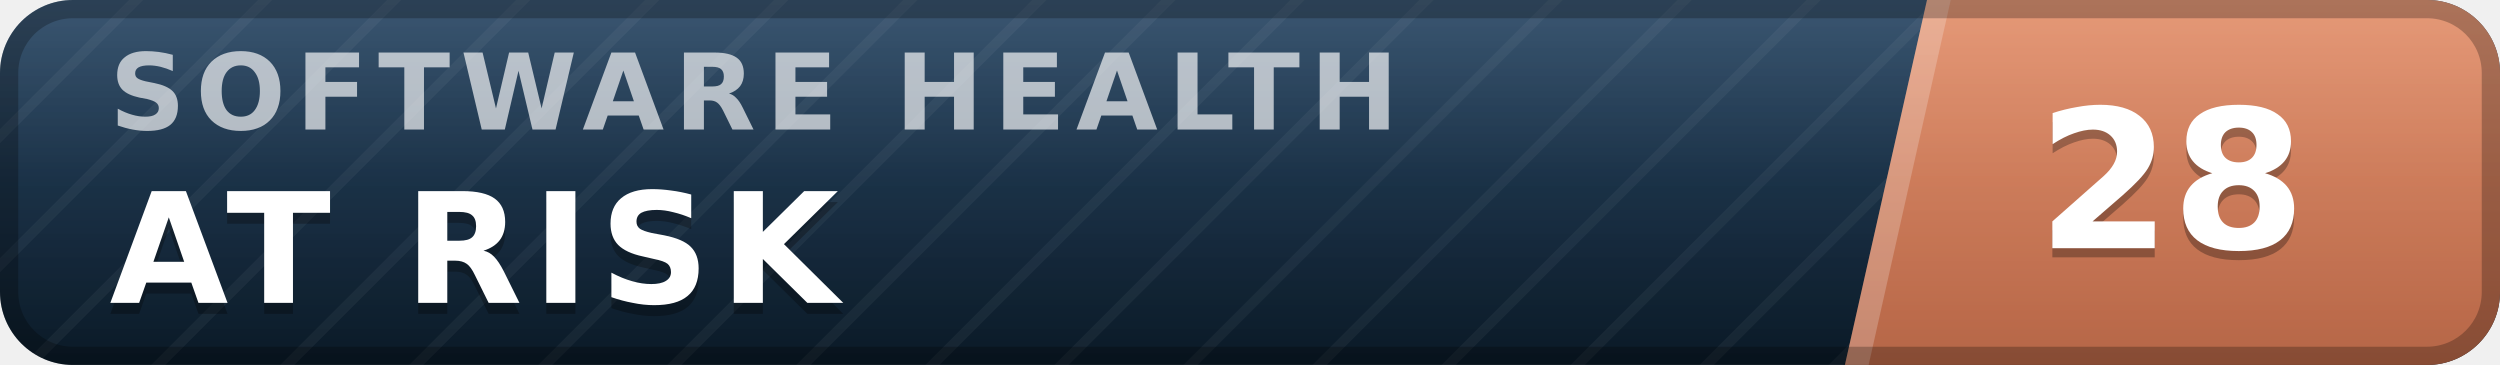
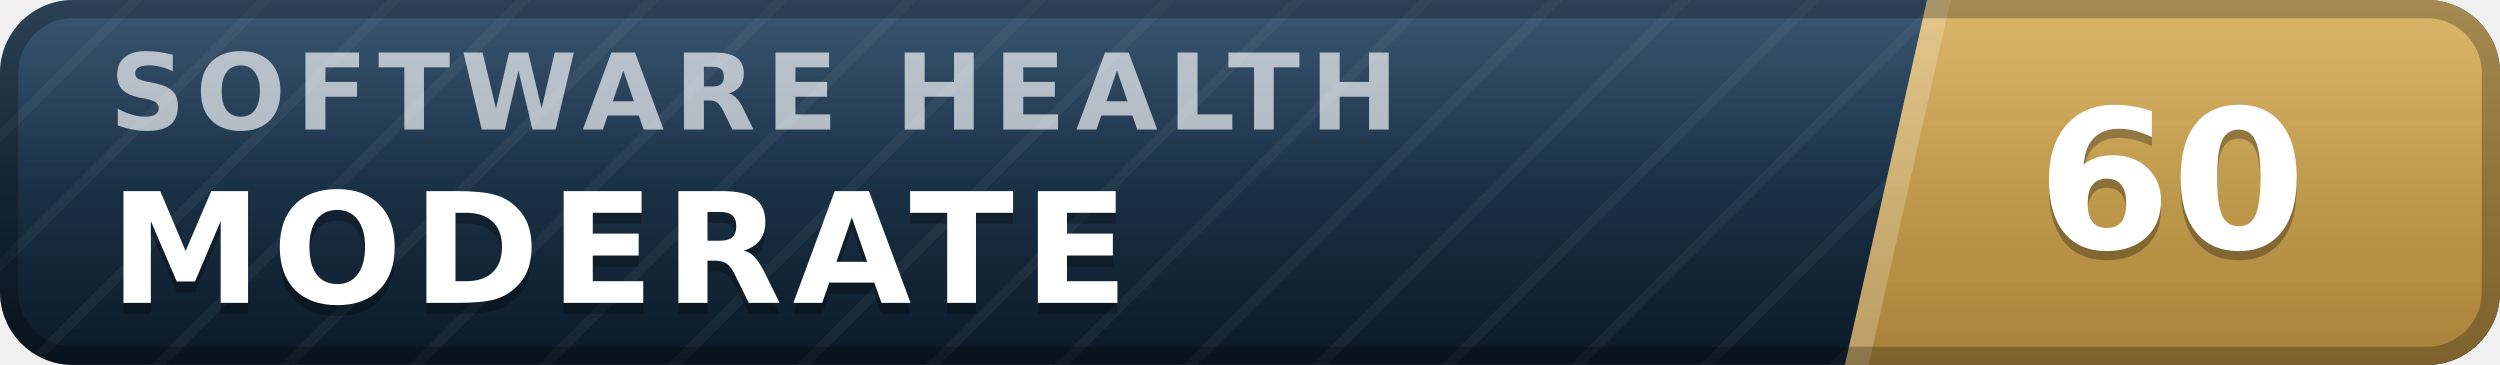
- <svg xmlns="http://www.w3.org/2000/svg" width="137" height="20" viewBox="0 0 137 20" role="img" aria-label="inspect.software software health index 28 of 100, at risk" font-family="Verdana,DejaVu Sans,Geneva,sans-serif">
+ <svg xmlns="http://www.w3.org/2000/svg" width="137" height="20" viewBox="0 0 137 20" role="img" aria-label="inspect.software software health index 60 of 100, moderate" font-family="Verdana,DejaVu Sans,Geneva,sans-serif">
  <defs>
    <linearGradient id="plate" x1="0" y1="0" x2="0" y2="1">
      <stop offset="0" stop-color="#1d3d5c" />
      <stop offset="1" stop-color="#0a1926" />
    </linearGradient>
    <linearGradient id="endplate" x1="0" y1="0" x2="0" y2="1">
-       <stop offset="0" stop-color="#e18a64" />
-       <stop offset="1" stop-color="#b56546" />
+       <stop offset="0" stop-color="#d5ac55" />
+       <stop offset="1" stop-color="#a8823a" />
    </linearGradient>
    <linearGradient id="gloss" x1="0" y1="0" x2="0" y2="1">
      <stop offset="0" stop-color="#fff" stop-opacity=".13" />
      <stop offset=".5" stop-color="#fff" stop-opacity=".03" />
      <stop offset="1" stop-color="#fff" stop-opacity="0" />
    </linearGradient>
    <pattern id="guilloche" width="5" height="5" patternUnits="userSpaceOnUse" patternTransform="rotate(45)">
      <line x1="0" y1="0" x2="0" y2="5" stroke="#fff" stroke-opacity=".045" stroke-width="1.1" />
    </pattern>
    <clipPath id="rounded">
      <rect width="137" height="20" rx="4" />
    </clipPath>
  </defs>
  <g clip-path="url(#rounded)">
    <rect width="137" height="20" fill="url(#plate)" />
    <rect width="137" height="20" fill="url(#guilloche)" />
    <polygon points="105.6,0 137,0 137,20 101.1,20" fill="url(#endplate)" />
    <polygon points="105.6,0 106.9,0 102.4,20 101.1,20" fill="#fff" fill-opacity=".22" />
    <text x="6.0" y="7.1" font-size="5.8" letter-spacing="0.55" fill="#fff" fill-opacity=".66" font-weight="bold" textLength="76.3" lengthAdjust="spacing">SOFTWARE HEALTH</text>
-     <text x="6.0" y="17.2" font-size="8.4" fill="#000" fill-opacity=".3" font-weight="bold" letter-spacing="0.55" textLength="43.3" lengthAdjust="spacing">AT RISK</text>
-     <text x="6.0" y="16.6" font-size="8.4" fill="#fff" font-weight="bold" letter-spacing="0.55" textLength="43.3" lengthAdjust="spacing">AT RISK</text>
-     <text x="119.0" y="14.1" font-size="10.6" fill="#000" fill-opacity=".3" font-weight="bold" text-anchor="middle">28</text>
-     <text x="119.0" y="13.6" font-size="10.6" fill="#fff" font-weight="bold" text-anchor="middle">28</text>
+     <text x="6.0" y="17.2" font-size="8.4" fill="#000" fill-opacity=".3" font-weight="bold" letter-spacing="0.55" textLength="59.5" lengthAdjust="spacing">MODERATE</text>
+     <text x="6.0" y="16.6" font-size="8.4" fill="#fff" font-weight="bold" letter-spacing="0.55" textLength="59.5" lengthAdjust="spacing">MODERATE</text>
+     <text x="119.0" y="14.1" font-size="10.6" fill="#000" fill-opacity=".3" font-weight="bold" text-anchor="middle">60</text>
+     <text x="119.0" y="13.6" font-size="10.6" fill="#fff" font-weight="bold" text-anchor="middle">60</text>
    <rect width="137" height="20" fill="url(#gloss)" />
  </g>
  <rect x=".5" y=".5" width="136" height="19" rx="3.5" fill="none" stroke="#000" stroke-opacity=".25" />
</svg>
